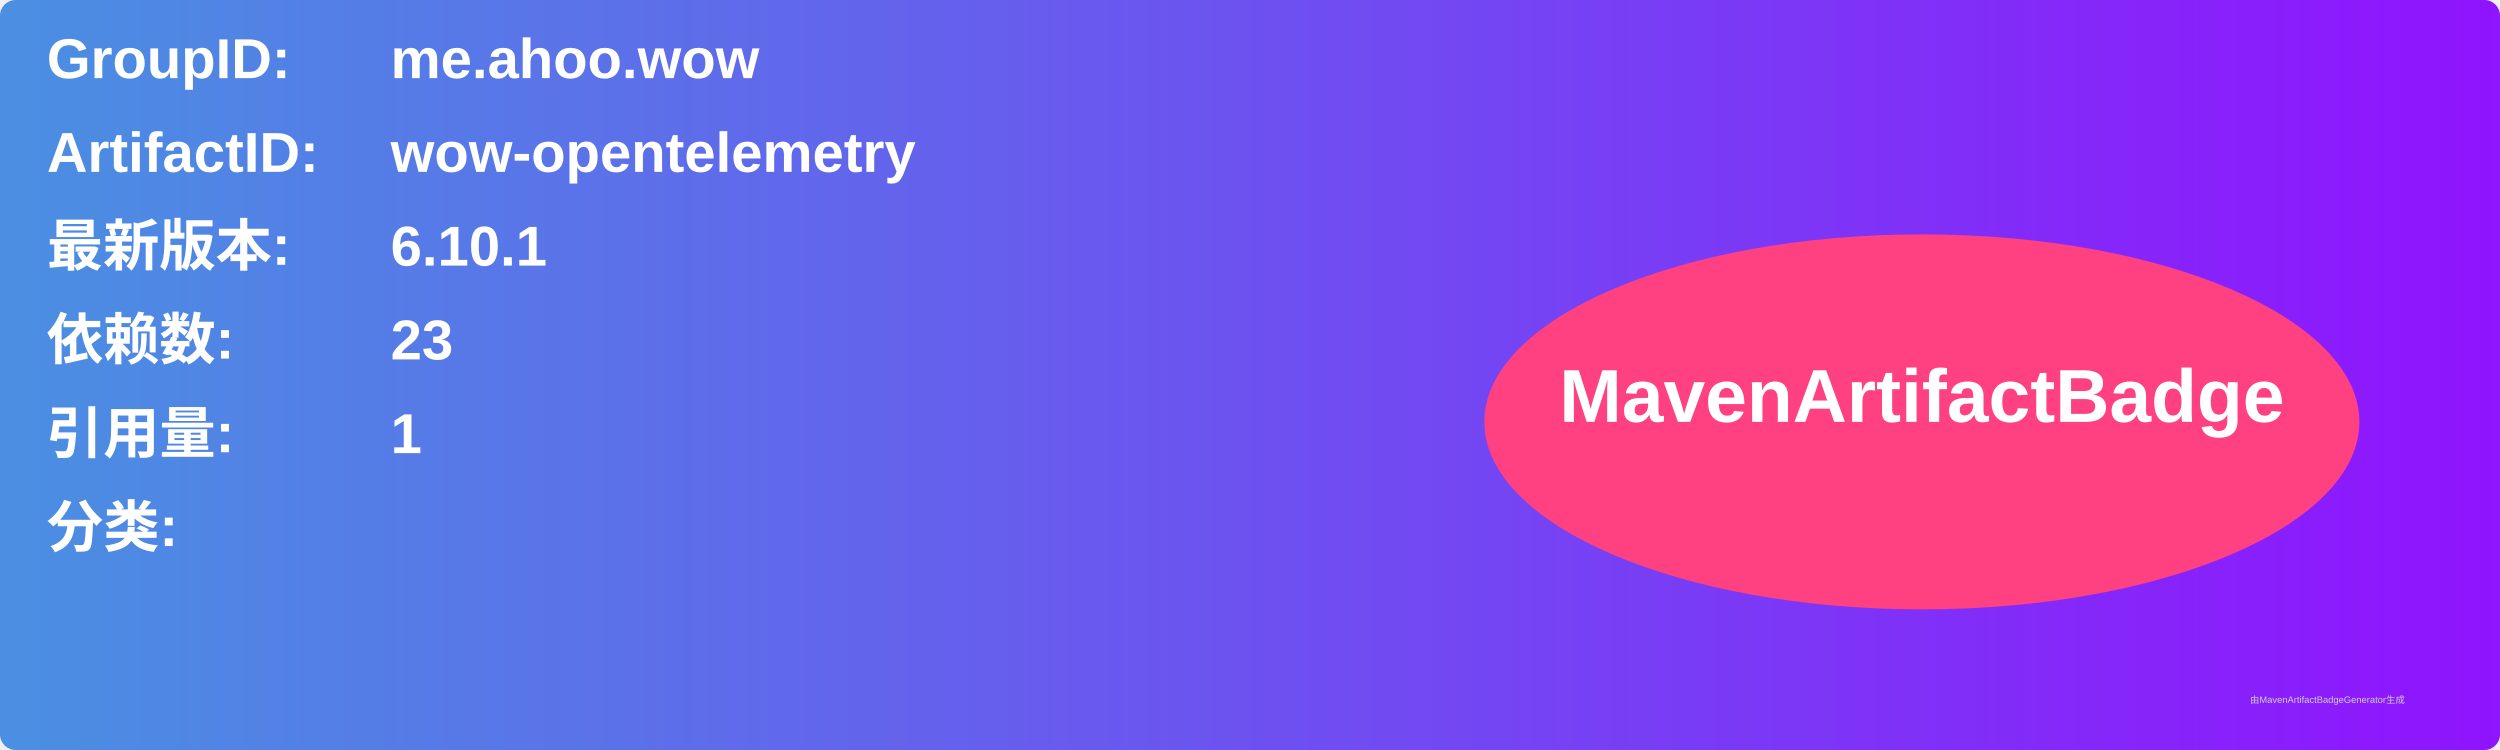
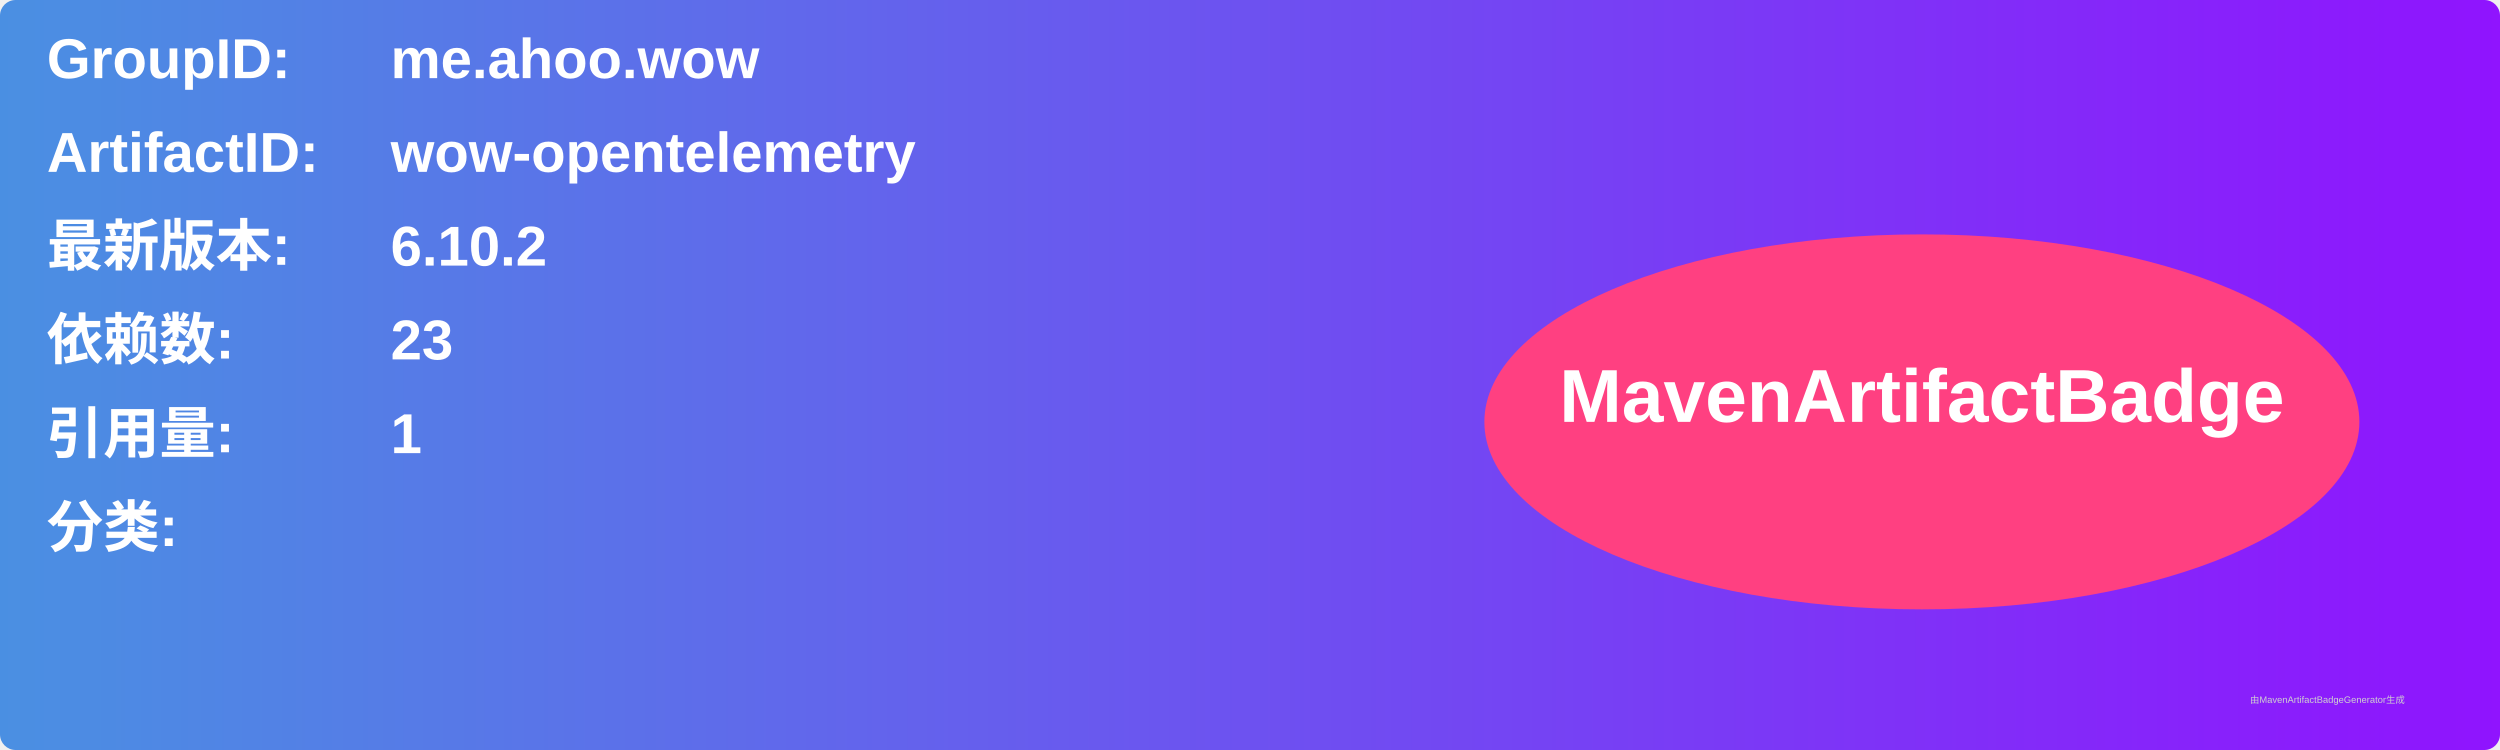
<svg xmlns="http://www.w3.org/2000/svg" width="800" height="240" viewBox="0 0 800 240">
  <linearGradient id="grad" x1="0%" y1="0%" x2="100%" y2="0%">
    <stop offset="0%" stop-color="#4a90e2" />
    <stop offset="100%" stop-color="#9013fe" />
  </linearGradient>
  <rect width="100%" height="100%" rx="5" ry="5" fill="url(#grad)" />
  <g transform="translate(15, 15)">
    <text x="0" y="10" font-family="Arial" font-size="18" fill="white" font-weight="bold" width="260">GroupID:</text>
    <text x="110" y="10" font-family="Arial" font-size="18" fill="white" font-weight="bold" width="460">me.ahoo.wow</text>
    <text x="0" y="40" font-family="Arial" font-size="18" fill="white" font-weight="bold" width="260">ArtifactID:</text>
    <text x="110" y="40" font-family="Arial" font-size="18" fill="white" font-weight="bold" width="460">wow-opentelemetry</text>
    <text x="0" y="70" font-family="Arial" font-size="18" fill="white" font-weight="bold">最新版本:</text>
    <text x="110" y="70" font-family="Arial" font-size="18" fill="white" font-weight="bold">
-       <tspan font-weight="bold">6.10.1</tspan>
+       <tspan font-weight="bold">6.10.2</tspan>
    </text>
    <text x="0" y="100" font-family="Arial" font-size="18" fill="white" font-weight="bold">依赖数: </text>
    <text x="110" y="100" font-family="Arial" font-size="18" fill="white">
      <tspan font-weight="bold">23</tspan>
    </text>
    <text x="0" y="130" font-family="Arial" font-size="18" fill="white" font-weight="bold">引用量: </text>
    <text x="110" y="130" font-family="Arial" font-size="18" fill="white">
      <tspan font-weight="bold">1</tspan>
    </text>
    <text x="0" y="160" font-family="Arial" font-size="18" fill="white" font-weight="bold">分类:</text>
    <text x="10" y="190" font-family="Arial" font-size="10" fill="white">
      <tspan font-weight="bold" />
    </text>
    <ellipse cx="600" cy="120" rx="140" ry="60" fill="#ff4081" />
    <text x="600" y="120" text-anchor="middle" font-family="Arial" font-size="24" fill="white" font-weight="bold">MavenArtifactBadge</text>
  </g>
  <text x="720" y="225" font-family="Arial" font-size="3" fill="#d0d0d0">由MavenArtifactBadgeGenerator生成</text>
</svg>
